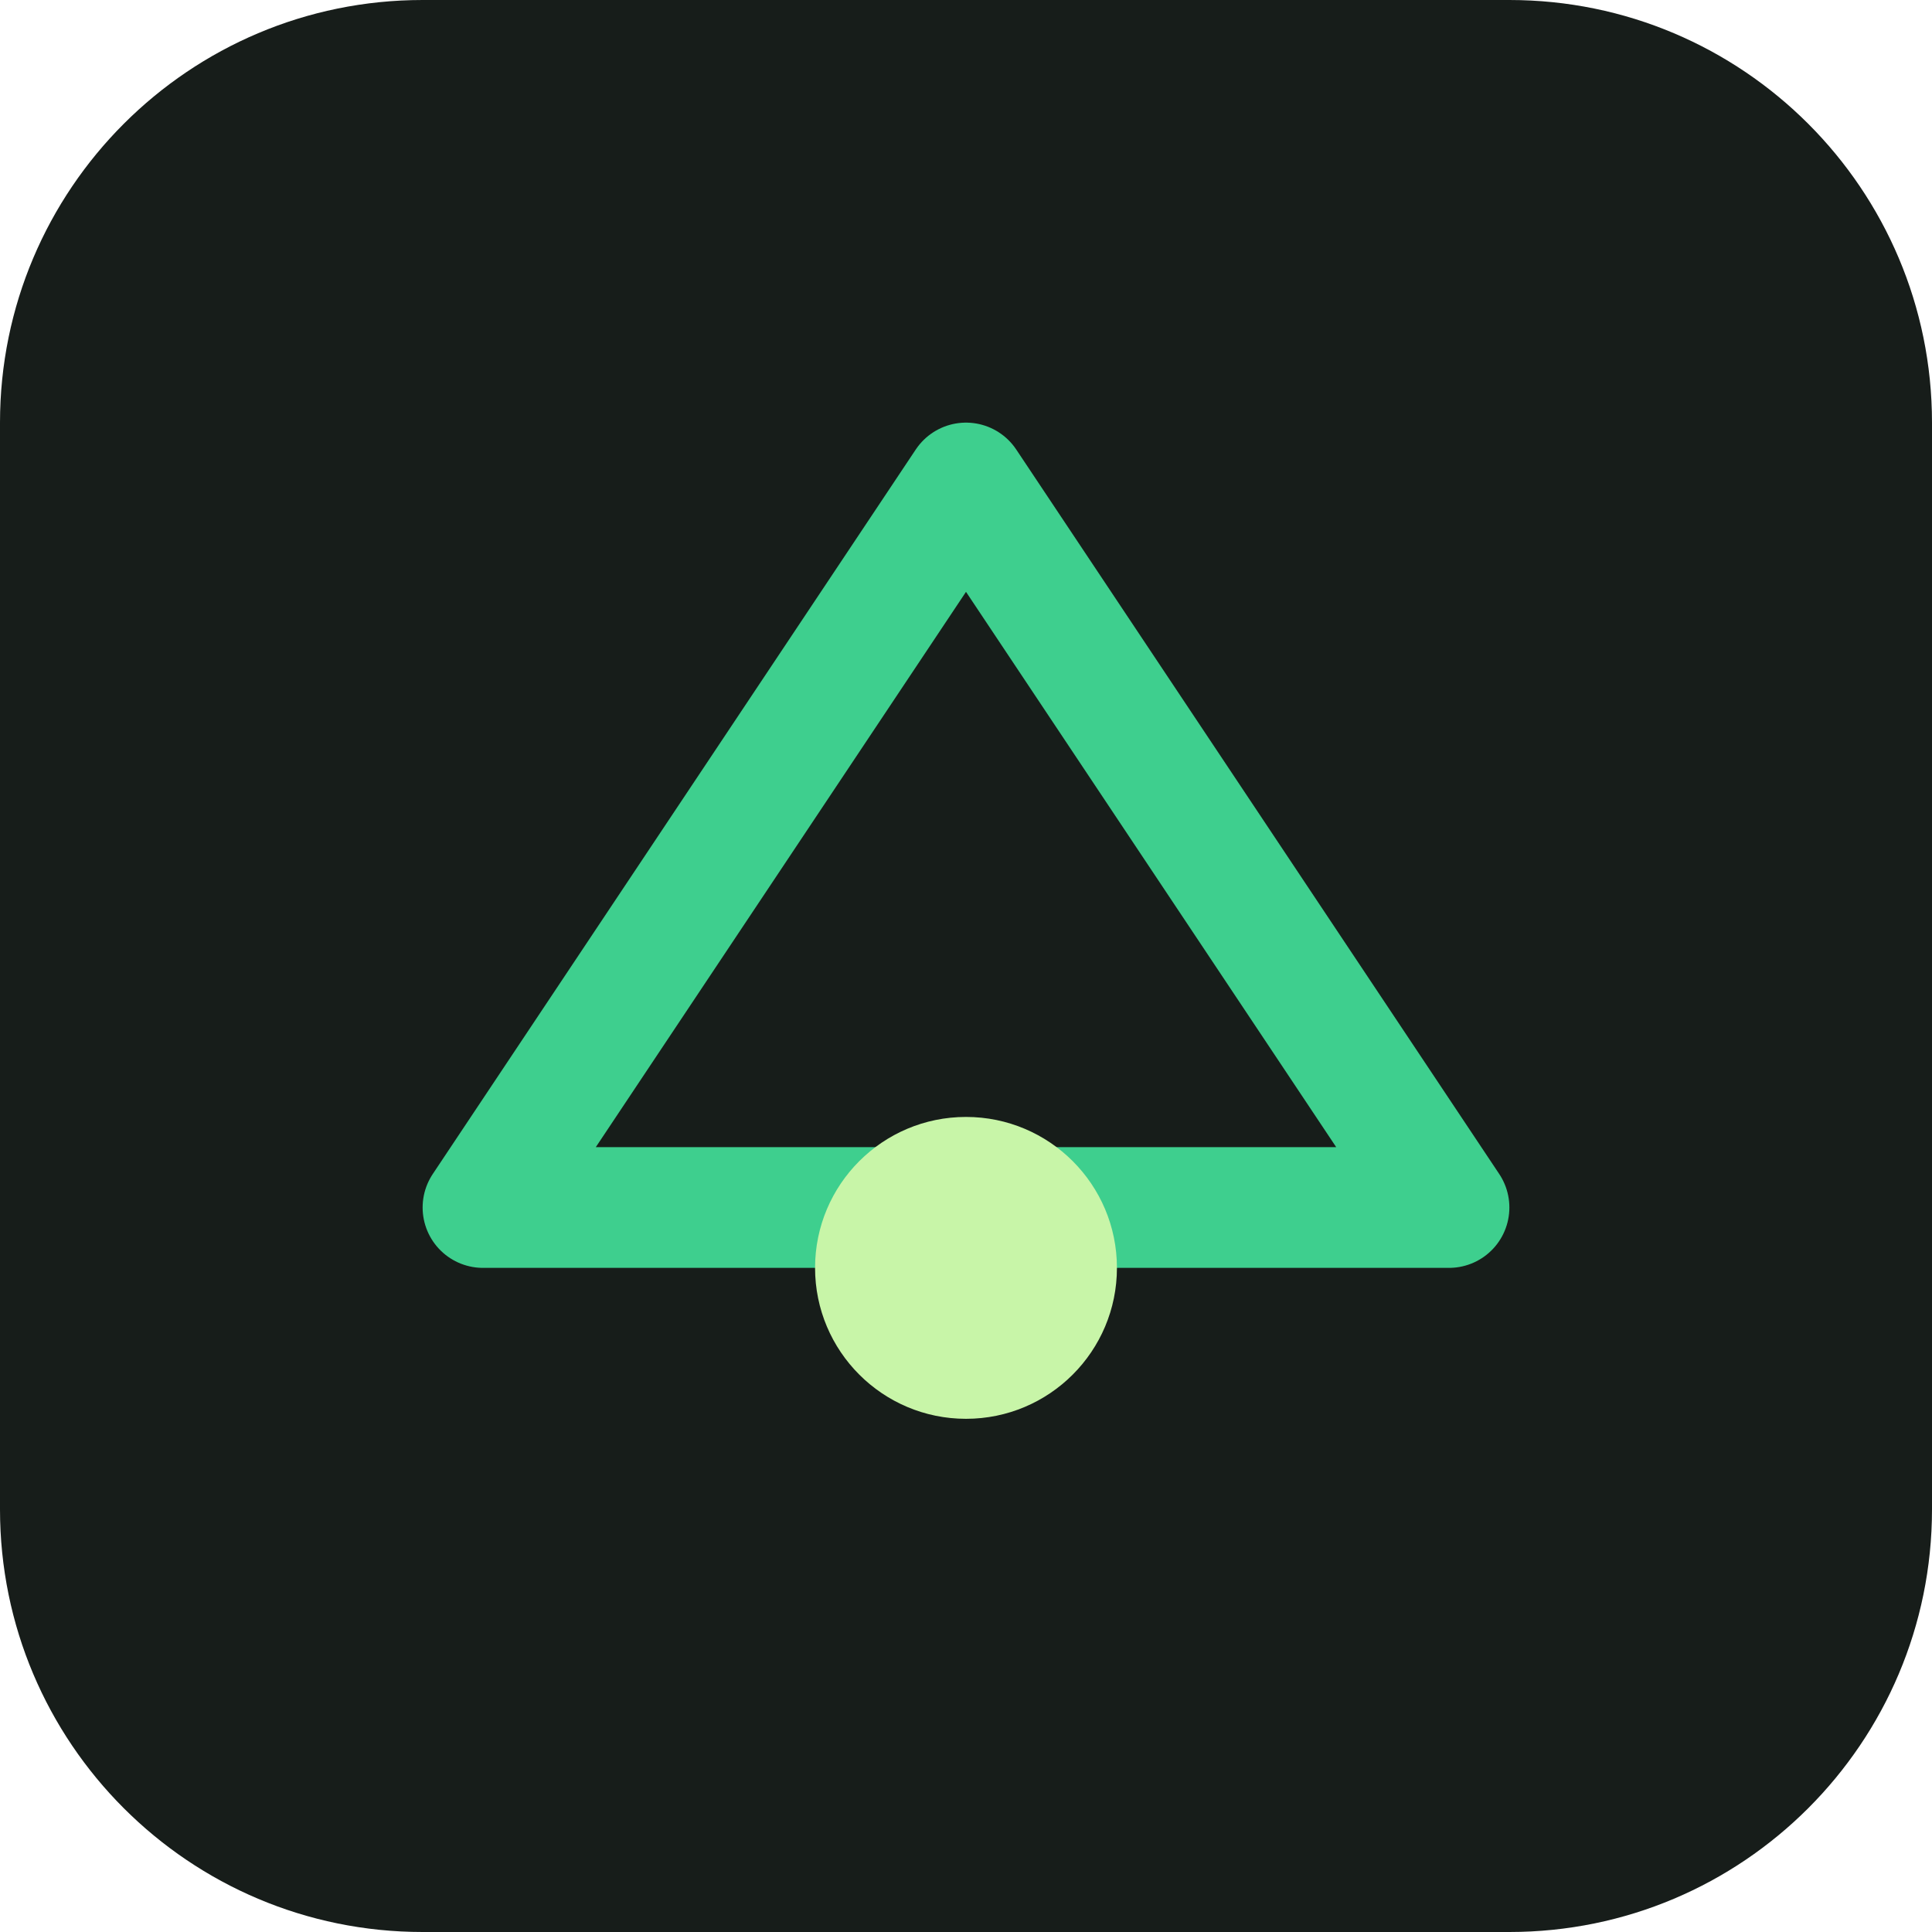
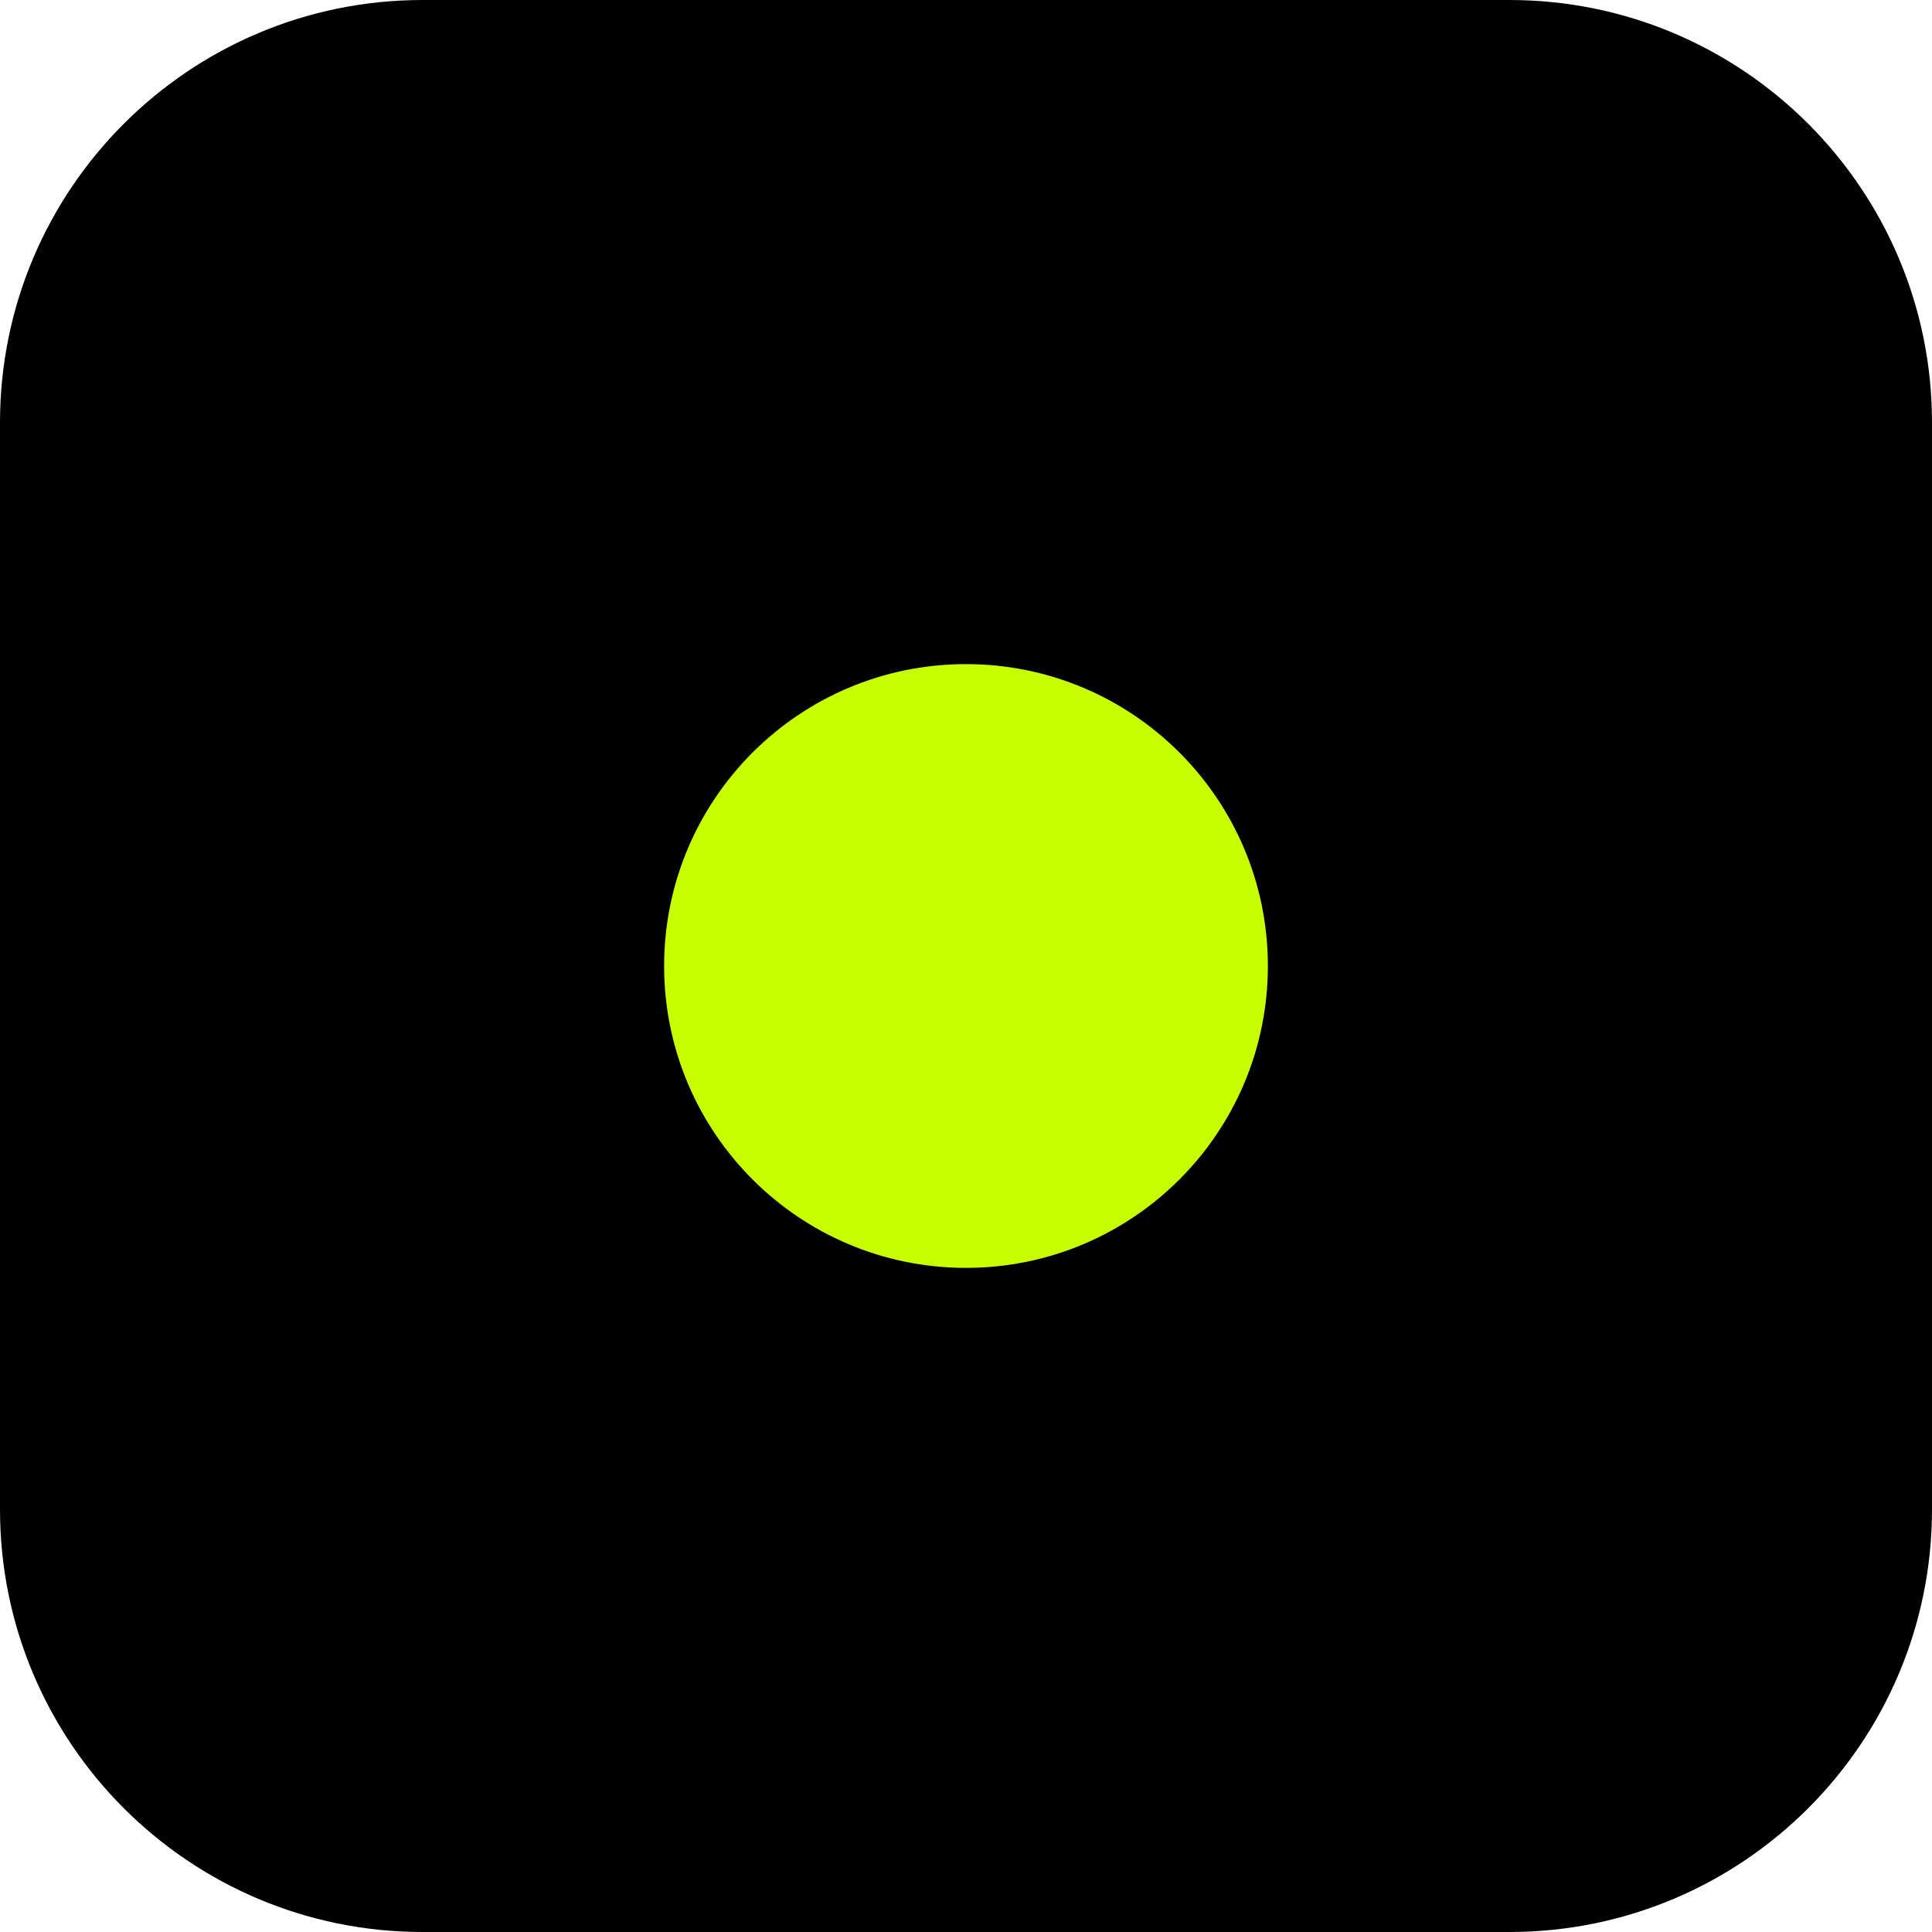
<svg xmlns="http://www.w3.org/2000/svg" viewBox="0 0 64 64">
-   <rect width="64" height="64" rx="14" fill="#171d1a" />
-   <path d="M16 40 L32 16 L48 40 Z" fill="none" stroke="#3ecf8e" stroke-width="4" stroke-linejoin="round" />
-   <circle cx="32" cy="42" r="5" fill="#c8f5a8" />
+   <rect width="64" height="64" rx="14" fill="#000" />
+   <circle cx="32" cy="32" r="10" fill="#c8ff00" />
</svg>
